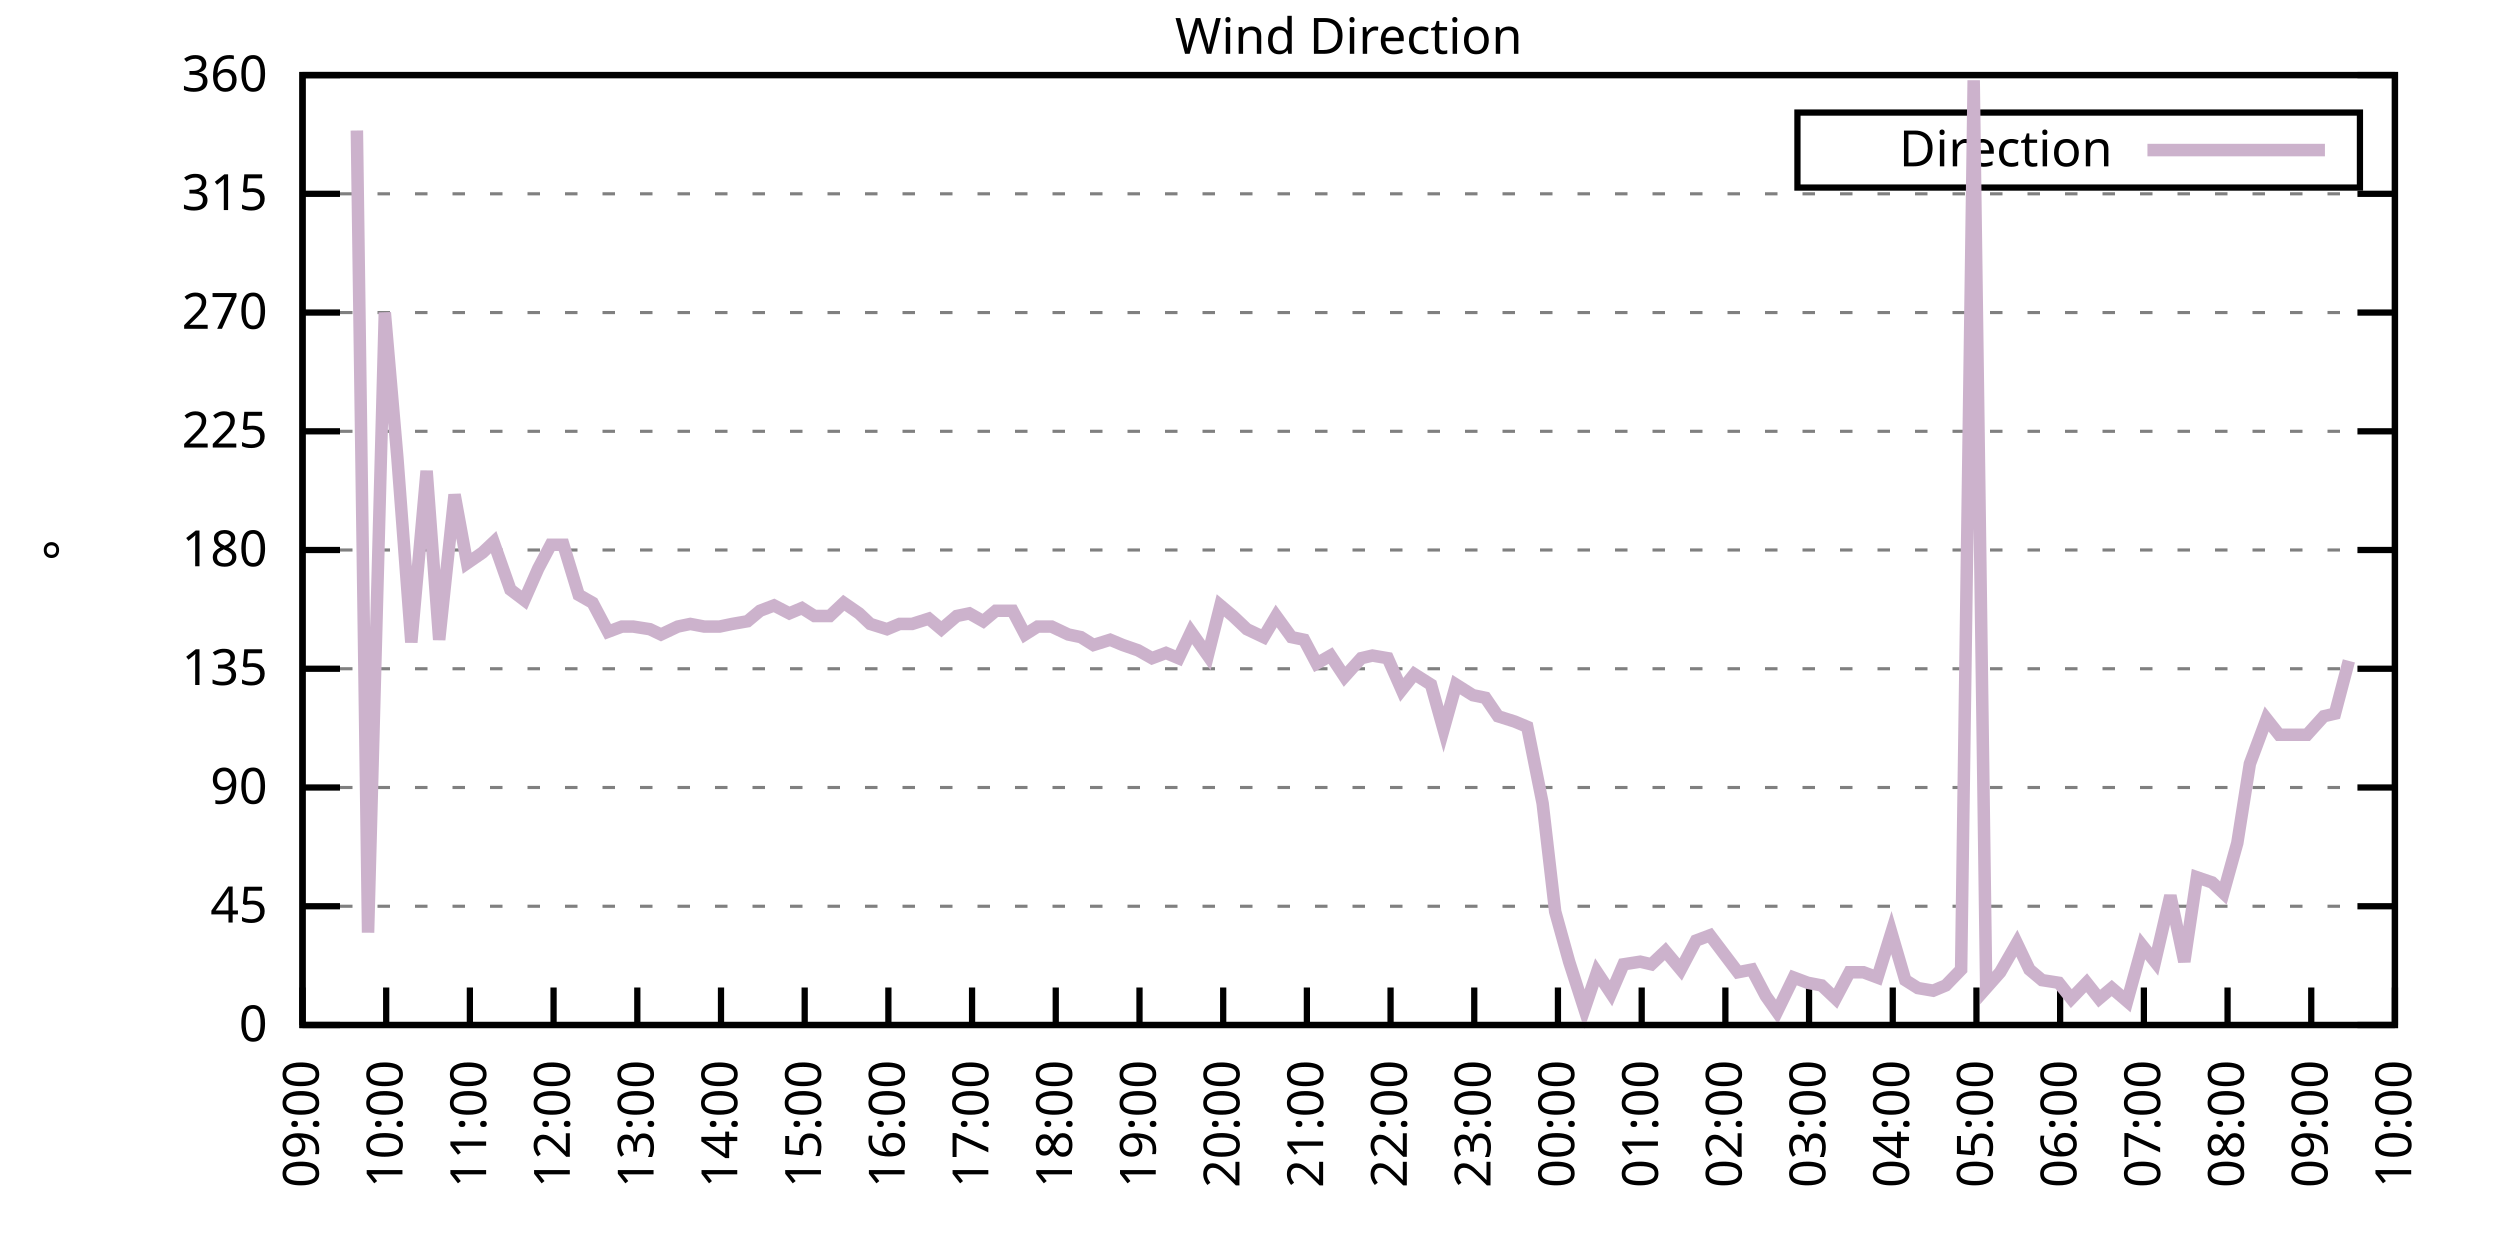
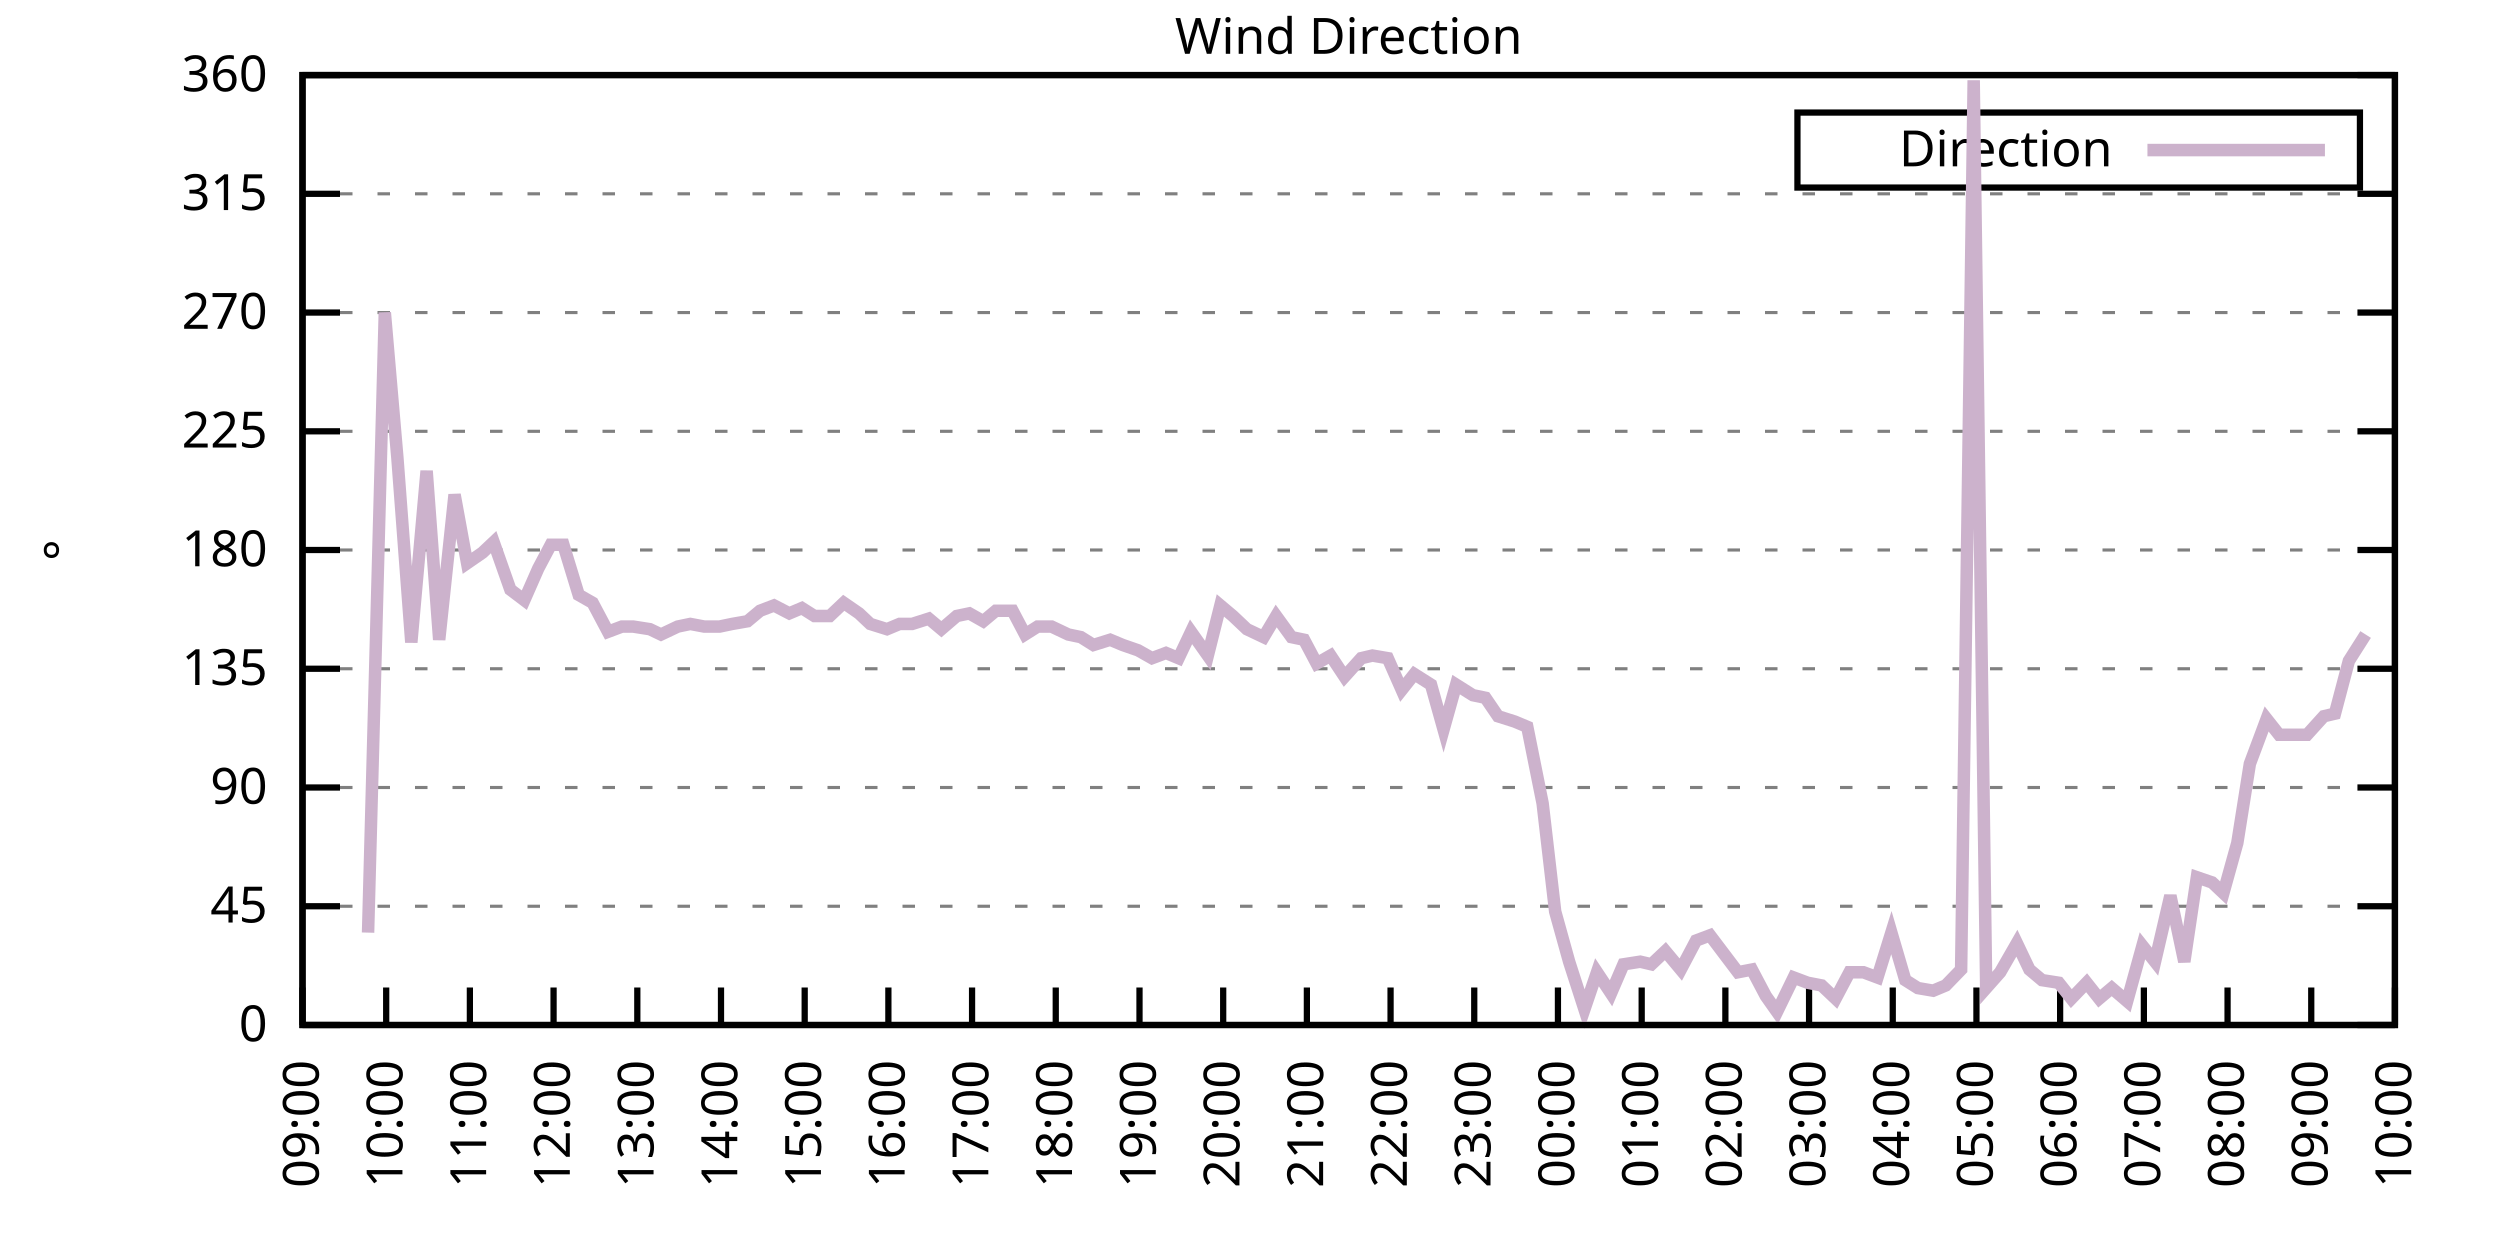
<svg xmlns="http://www.w3.org/2000/svg" xmlns:xlink="http://www.w3.org/1999/xlink" width="400" height="200" viewBox="0 0 400 200">
  <g id="gnuplot_canvas">
    <rect x="0" y="0" width="400" height="200" fill="none" />
    <defs>
      <circle id="gpDot" r="0.5" stroke-width="0.5" stroke="currentColor" />
      <path id="gpPt0" stroke-width="0.333" stroke="currentColor" d="M-1,0 h2 M0,-1 v2" />
      <path id="gpPt1" stroke-width="0.333" stroke="currentColor" d="M-1,-1 L1,1 M1,-1 L-1,1" />
      <path id="gpPt2" stroke-width="0.333" stroke="currentColor" d="M-1,0 L1,0 M0,-1 L0,1 M-1,-1 L1,1 M-1,1 L1,-1" />
      <rect id="gpPt3" stroke-width="0.333" stroke="currentColor" x="-1" y="-1" width="2" height="2" />
      <rect id="gpPt4" stroke-width="0.333" stroke="currentColor" fill="currentColor" x="-1" y="-1" width="2" height="2" />
      <circle id="gpPt5" stroke-width="0.333" stroke="currentColor" cx="0" cy="0" r="1" />
      <use xlink:href="#gpPt5" id="gpPt6" fill="currentColor" stroke="none" />
      <path id="gpPt7" stroke-width="0.333" stroke="currentColor" d="M0,-1.33 L-1.33,0.67 L1.33,0.67 z" />
      <use xlink:href="#gpPt7" id="gpPt8" fill="currentColor" stroke="none" />
      <use xlink:href="#gpPt7" id="gpPt9" stroke="currentColor" transform="rotate(180)" />
      <use xlink:href="#gpPt9" id="gpPt10" fill="currentColor" stroke="none" />
      <use xlink:href="#gpPt3" id="gpPt11" stroke="currentColor" transform="rotate(45)" />
      <use xlink:href="#gpPt11" id="gpPt12" fill="currentColor" stroke="none" />
      <path id="gpPt13" stroke-width="0.333" stroke="currentColor" d="M0,1.330 L1.265,0.411 L0.782,-1.067 L-0.782,-1.076 L-1.265,0.411 z" />
      <use xlink:href="#gpPt13" id="gpPt14" fill="currentColor" stroke="none" />
      <filter id="textbox" filterUnits="objectBoundingBox" x="0" y="0" height="1" width="1">
        <feFlood flood-color="white" flood-opacity="1" result="bgnd" />
        <feComposite in="SourceGraphic" in2="bgnd" operator="atop" />
      </filter>
      <filter id="greybox" filterUnits="objectBoundingBox" x="0" y="0" height="1" width="1">
        <feFlood flood-color="lightgrey" flood-opacity="1" result="grey" />
        <feComposite in="SourceGraphic" in2="grey" operator="atop" />
      </filter>
    </defs>
    <g fill="none" color="white" stroke="currentColor" stroke-width="1.00" stroke-linecap="butt" stroke-linejoin="miter">
</g>
    <g fill="none" color="black" stroke="currentColor" stroke-width="1.00" stroke-linecap="butt" stroke-linejoin="miter">
      <g stroke="none" shape-rendering="crispEdges">
        <polygon fill="rgb(255, 255, 255)" points="48.40,164.00 383.18,164.00 383.18,12.02 48.40,12.02 " />
      </g>
    </g>
    <g fill="none" color="black" stroke="currentColor" stroke-width="1.00" stroke-linecap="butt" stroke-linejoin="miter">
</g>
    <g fill="none" color="black" stroke="black" stroke-width="0.50" stroke-linecap="butt" stroke-linejoin="miter">
</g>
    <g fill="none" color="gray" stroke="currentColor" stroke-width="0.50" stroke-linecap="butt" stroke-linejoin="miter">
      <path stroke="gray" stroke-dasharray="2,4" class="gridline" d="M48.40,164.00 L383.19,164.00  " />
    </g>
    <g fill="none" color="gray" stroke="gray" stroke-width="1.00" stroke-linecap="butt" stroke-linejoin="miter">
</g>
    <g fill="none" color="black" stroke="currentColor" stroke-width="1.00" stroke-linecap="butt" stroke-linejoin="miter">
      <path stroke="black" d="M48.40,164.00 L54.40,164.00 M383.19,164.00 L377.19,164.00  " />
      <g transform="translate(42.80,166.60)" stroke="none" fill="black" font-family="Sans" font-size="8.00" text-anchor="end">
        <text>
          <tspan font-family="Sans"> 0</tspan>
        </text>
      </g>
    </g>
    <g fill="none" color="black" stroke="currentColor" stroke-width="1.00" stroke-linecap="butt" stroke-linejoin="miter">
</g>
    <g fill="none" color="black" stroke="black" stroke-width="0.50" stroke-linecap="butt" stroke-linejoin="miter">
</g>
    <g fill="none" color="gray" stroke="currentColor" stroke-width="0.50" stroke-linecap="butt" stroke-linejoin="miter">
      <path stroke="gray" stroke-dasharray="2,4" class="gridline" d="M48.40,145.00 L383.19,145.00  " />
    </g>
    <g fill="none" color="gray" stroke="gray" stroke-width="1.00" stroke-linecap="butt" stroke-linejoin="miter">
</g>
    <g fill="none" color="black" stroke="currentColor" stroke-width="1.00" stroke-linecap="butt" stroke-linejoin="miter">
      <path stroke="black" d="M48.40,145.00 L54.40,145.00 M383.19,145.00 L377.19,145.00  " />
      <g transform="translate(42.80,147.60)" stroke="none" fill="black" font-family="Sans" font-size="8.00" text-anchor="end">
        <text>
          <tspan font-family="Sans"> 45</tspan>
        </text>
      </g>
    </g>
    <g fill="none" color="black" stroke="currentColor" stroke-width="1.00" stroke-linecap="butt" stroke-linejoin="miter">
</g>
    <g fill="none" color="black" stroke="black" stroke-width="0.50" stroke-linecap="butt" stroke-linejoin="miter">
</g>
    <g fill="none" color="gray" stroke="currentColor" stroke-width="0.50" stroke-linecap="butt" stroke-linejoin="miter">
      <path stroke="gray" stroke-dasharray="2,4" class="gridline" d="M48.40,126.00 L383.19,126.00  " />
    </g>
    <g fill="none" color="gray" stroke="gray" stroke-width="1.00" stroke-linecap="butt" stroke-linejoin="miter">
</g>
    <g fill="none" color="black" stroke="currentColor" stroke-width="1.00" stroke-linecap="butt" stroke-linejoin="miter">
      <path stroke="black" d="M48.40,126.00 L54.40,126.00 M383.19,126.00 L377.19,126.00  " />
      <g transform="translate(42.80,128.60)" stroke="none" fill="black" font-family="Sans" font-size="8.00" text-anchor="end">
        <text>
          <tspan font-family="Sans"> 90</tspan>
        </text>
      </g>
    </g>
    <g fill="none" color="black" stroke="currentColor" stroke-width="1.00" stroke-linecap="butt" stroke-linejoin="miter">
</g>
    <g fill="none" color="black" stroke="black" stroke-width="0.50" stroke-linecap="butt" stroke-linejoin="miter">
</g>
    <g fill="none" color="gray" stroke="currentColor" stroke-width="0.50" stroke-linecap="butt" stroke-linejoin="miter">
      <path stroke="gray" stroke-dasharray="2,4" class="gridline" d="M48.40,107.00 L383.19,107.00  " />
    </g>
    <g fill="none" color="gray" stroke="gray" stroke-width="1.00" stroke-linecap="butt" stroke-linejoin="miter">
</g>
    <g fill="none" color="black" stroke="currentColor" stroke-width="1.00" stroke-linecap="butt" stroke-linejoin="miter">
      <path stroke="black" d="M48.40,107.00 L54.40,107.00 M383.19,107.00 L377.19,107.00  " />
      <g transform="translate(42.80,109.60)" stroke="none" fill="black" font-family="Sans" font-size="8.00" text-anchor="end">
        <text>
          <tspan font-family="Sans"> 135</tspan>
        </text>
      </g>
    </g>
    <g fill="none" color="black" stroke="currentColor" stroke-width="1.00" stroke-linecap="butt" stroke-linejoin="miter">
</g>
    <g fill="none" color="black" stroke="black" stroke-width="0.50" stroke-linecap="butt" stroke-linejoin="miter">
</g>
    <g fill="none" color="gray" stroke="currentColor" stroke-width="0.50" stroke-linecap="butt" stroke-linejoin="miter">
      <path stroke="gray" stroke-dasharray="2,4" class="gridline" d="M48.40,88.00 L383.19,88.00  " />
    </g>
    <g fill="none" color="gray" stroke="gray" stroke-width="1.00" stroke-linecap="butt" stroke-linejoin="miter">
</g>
    <g fill="none" color="black" stroke="currentColor" stroke-width="1.00" stroke-linecap="butt" stroke-linejoin="miter">
      <path stroke="black" d="M48.40,88.00 L54.40,88.00 M383.19,88.00 L377.19,88.00  " />
      <g transform="translate(42.80,90.60)" stroke="none" fill="black" font-family="Sans" font-size="8.00" text-anchor="end">
        <text>
          <tspan font-family="Sans"> 180</tspan>
        </text>
      </g>
    </g>
    <g fill="none" color="black" stroke="currentColor" stroke-width="1.00" stroke-linecap="butt" stroke-linejoin="miter">
</g>
    <g fill="none" color="black" stroke="black" stroke-width="0.50" stroke-linecap="butt" stroke-linejoin="miter">
</g>
    <g fill="none" color="gray" stroke="currentColor" stroke-width="0.50" stroke-linecap="butt" stroke-linejoin="miter">
      <path stroke="gray" stroke-dasharray="2,4" class="gridline" d="M48.40,69.01 L383.19,69.01  " />
    </g>
    <g fill="none" color="gray" stroke="gray" stroke-width="1.00" stroke-linecap="butt" stroke-linejoin="miter">
</g>
    <g fill="none" color="black" stroke="currentColor" stroke-width="1.00" stroke-linecap="butt" stroke-linejoin="miter">
      <path stroke="black" d="M48.40,69.01 L54.40,69.01 M383.19,69.01 L377.19,69.01  " />
      <g transform="translate(42.80,71.61)" stroke="none" fill="black" font-family="Sans" font-size="8.00" text-anchor="end">
        <text>
          <tspan font-family="Sans"> 225</tspan>
        </text>
      </g>
    </g>
    <g fill="none" color="black" stroke="currentColor" stroke-width="1.00" stroke-linecap="butt" stroke-linejoin="miter">
</g>
    <g fill="none" color="black" stroke="black" stroke-width="0.50" stroke-linecap="butt" stroke-linejoin="miter">
</g>
    <g fill="none" color="gray" stroke="currentColor" stroke-width="0.50" stroke-linecap="butt" stroke-linejoin="miter">
      <path stroke="gray" stroke-dasharray="2,4" class="gridline" d="M48.40,50.01 L383.19,50.01  " />
    </g>
    <g fill="none" color="gray" stroke="gray" stroke-width="1.00" stroke-linecap="butt" stroke-linejoin="miter">
</g>
    <g fill="none" color="black" stroke="currentColor" stroke-width="1.00" stroke-linecap="butt" stroke-linejoin="miter">
      <path stroke="black" d="M48.40,50.01 L54.40,50.01 M383.19,50.01 L377.19,50.01  " />
      <g transform="translate(42.80,52.61)" stroke="none" fill="black" font-family="Sans" font-size="8.00" text-anchor="end">
        <text>
          <tspan font-family="Sans"> 270</tspan>
        </text>
      </g>
    </g>
    <g fill="none" color="black" stroke="currentColor" stroke-width="1.00" stroke-linecap="butt" stroke-linejoin="miter">
</g>
    <g fill="none" color="black" stroke="black" stroke-width="0.50" stroke-linecap="butt" stroke-linejoin="miter">
</g>
    <g fill="none" color="gray" stroke="currentColor" stroke-width="0.50" stroke-linecap="butt" stroke-linejoin="miter">
      <path stroke="gray" stroke-dasharray="2,4" class="gridline" d="M48.40,31.01 L383.19,31.01  " />
    </g>
    <g fill="none" color="gray" stroke="gray" stroke-width="1.00" stroke-linecap="butt" stroke-linejoin="miter">
</g>
    <g fill="none" color="black" stroke="currentColor" stroke-width="1.00" stroke-linecap="butt" stroke-linejoin="miter">
      <path stroke="black" d="M48.40,31.01 L54.40,31.01 M383.19,31.01 L377.19,31.01  " />
      <g transform="translate(42.80,33.61)" stroke="none" fill="black" font-family="Sans" font-size="8.00" text-anchor="end">
        <text>
          <tspan font-family="Sans"> 315</tspan>
        </text>
      </g>
    </g>
    <g fill="none" color="black" stroke="currentColor" stroke-width="1.00" stroke-linecap="butt" stroke-linejoin="miter">
</g>
    <g fill="none" color="black" stroke="black" stroke-width="0.50" stroke-linecap="butt" stroke-linejoin="miter">
</g>
    <g fill="none" color="gray" stroke="currentColor" stroke-width="0.50" stroke-linecap="butt" stroke-linejoin="miter">
      <path stroke="gray" stroke-dasharray="2,4" class="gridline" d="M48.40,12.01 L383.19,12.01  " />
    </g>
    <g fill="none" color="gray" stroke="gray" stroke-width="1.00" stroke-linecap="butt" stroke-linejoin="miter">
</g>
    <g fill="none" color="black" stroke="currentColor" stroke-width="1.00" stroke-linecap="butt" stroke-linejoin="miter">
      <path stroke="black" d="M48.40,12.01 L54.40,12.01 M383.19,12.01 L377.19,12.01  " />
      <g transform="translate(42.80,14.61)" stroke="none" fill="black" font-family="Sans" font-size="8.00" text-anchor="end">
        <text>
          <tspan font-family="Sans"> 360</tspan>
        </text>
      </g>
    </g>
    <g fill="none" color="black" stroke="currentColor" stroke-width="1.00" stroke-linecap="butt" stroke-linejoin="miter">
      <path stroke="black" d="M48.40,164.00 L48.40,158.00  " />
      <g transform="translate(51.00,169.60) rotate(270.00)" stroke="none" fill="black" font-family="Sans" font-size="8.00" text-anchor="end">
        <text>
          <tspan font-family="Sans">09:00</tspan>
        </text>
      </g>
    </g>
    <g fill="none" color="black" stroke="currentColor" stroke-width="1.00" stroke-linecap="butt" stroke-linejoin="miter">
      <path stroke="black" d="M61.79,164.00 L61.79,158.00  " />
      <g transform="translate(64.39,169.60) rotate(270.00)" stroke="none" fill="black" font-family="Sans" font-size="8.00" text-anchor="end">
        <text>
          <tspan font-family="Sans">10:00</tspan>
        </text>
      </g>
    </g>
    <g fill="none" color="black" stroke="currentColor" stroke-width="1.00" stroke-linecap="butt" stroke-linejoin="miter">
      <path stroke="black" d="M75.18,164.00 L75.18,158.00  " />
      <g transform="translate(77.78,169.60) rotate(270.00)" stroke="none" fill="black" font-family="Sans" font-size="8.00" text-anchor="end">
        <text>
          <tspan font-family="Sans">11:00</tspan>
        </text>
      </g>
    </g>
    <g fill="none" color="black" stroke="currentColor" stroke-width="1.00" stroke-linecap="butt" stroke-linejoin="miter">
      <path stroke="black" d="M88.57,164.00 L88.57,158.00  " />
      <g transform="translate(91.17,169.60) rotate(270.00)" stroke="none" fill="black" font-family="Sans" font-size="8.00" text-anchor="end">
        <text>
          <tspan font-family="Sans">12:00</tspan>
        </text>
      </g>
    </g>
    <g fill="none" color="black" stroke="currentColor" stroke-width="1.00" stroke-linecap="butt" stroke-linejoin="miter">
      <path stroke="black" d="M101.97,164.00 L101.97,158.00  " />
      <g transform="translate(104.57,169.60) rotate(270.00)" stroke="none" fill="black" font-family="Sans" font-size="8.00" text-anchor="end">
        <text>
          <tspan font-family="Sans">13:00</tspan>
        </text>
      </g>
    </g>
    <g fill="none" color="black" stroke="currentColor" stroke-width="1.00" stroke-linecap="butt" stroke-linejoin="miter">
      <path stroke="black" d="M115.36,164.00 L115.36,158.00  " />
      <g transform="translate(117.96,169.60) rotate(270.00)" stroke="none" fill="black" font-family="Sans" font-size="8.00" text-anchor="end">
        <text>
          <tspan font-family="Sans">14:00</tspan>
        </text>
      </g>
    </g>
    <g fill="none" color="black" stroke="currentColor" stroke-width="1.00" stroke-linecap="butt" stroke-linejoin="miter">
      <path stroke="black" d="M128.75,164.00 L128.75,158.00  " />
      <g transform="translate(131.35,169.60) rotate(270.00)" stroke="none" fill="black" font-family="Sans" font-size="8.00" text-anchor="end">
        <text>
          <tspan font-family="Sans">15:00</tspan>
        </text>
      </g>
    </g>
    <g fill="none" color="black" stroke="currentColor" stroke-width="1.00" stroke-linecap="butt" stroke-linejoin="miter">
      <path stroke="black" d="M142.14,164.00 L142.14,158.00  " />
      <g transform="translate(144.74,169.60) rotate(270.00)" stroke="none" fill="black" font-family="Sans" font-size="8.00" text-anchor="end">
        <text>
          <tspan font-family="Sans">16:00</tspan>
        </text>
      </g>
    </g>
    <g fill="none" color="black" stroke="currentColor" stroke-width="1.00" stroke-linecap="butt" stroke-linejoin="miter">
      <path stroke="black" d="M155.53,164.00 L155.53,158.00  " />
      <g transform="translate(158.13,169.60) rotate(270.00)" stroke="none" fill="black" font-family="Sans" font-size="8.00" text-anchor="end">
        <text>
          <tspan font-family="Sans">17:00</tspan>
        </text>
      </g>
    </g>
    <g fill="none" color="black" stroke="currentColor" stroke-width="1.00" stroke-linecap="butt" stroke-linejoin="miter">
      <path stroke="black" d="M168.92,164.00 L168.92,158.00  " />
      <g transform="translate(171.52,169.60) rotate(270.00)" stroke="none" fill="black" font-family="Sans" font-size="8.00" text-anchor="end">
        <text>
          <tspan font-family="Sans">18:00</tspan>
        </text>
      </g>
    </g>
    <g fill="none" color="black" stroke="currentColor" stroke-width="1.00" stroke-linecap="butt" stroke-linejoin="miter">
      <path stroke="black" d="M182.32,164.00 L182.32,158.00  " />
      <g transform="translate(184.92,169.60) rotate(270.00)" stroke="none" fill="black" font-family="Sans" font-size="8.00" text-anchor="end">
        <text>
          <tspan font-family="Sans">19:00</tspan>
        </text>
      </g>
    </g>
    <g fill="none" color="black" stroke="currentColor" stroke-width="1.00" stroke-linecap="butt" stroke-linejoin="miter">
      <path stroke="black" d="M195.71,164.00 L195.71,158.00  " />
      <g transform="translate(198.31,169.60) rotate(270.00)" stroke="none" fill="black" font-family="Sans" font-size="8.00" text-anchor="end">
        <text>
          <tspan font-family="Sans">20:00</tspan>
        </text>
      </g>
    </g>
    <g fill="none" color="black" stroke="currentColor" stroke-width="1.00" stroke-linecap="butt" stroke-linejoin="miter">
      <path stroke="black" d="M209.10,164.00 L209.10,158.00  " />
      <g transform="translate(211.70,169.60) rotate(270.00)" stroke="none" fill="black" font-family="Sans" font-size="8.00" text-anchor="end">
        <text>
          <tspan font-family="Sans">21:00</tspan>
        </text>
      </g>
    </g>
    <g fill="none" color="black" stroke="currentColor" stroke-width="1.00" stroke-linecap="butt" stroke-linejoin="miter">
      <path stroke="black" d="M222.49,164.00 L222.49,158.00  " />
      <g transform="translate(225.09,169.60) rotate(270.00)" stroke="none" fill="black" font-family="Sans" font-size="8.00" text-anchor="end">
        <text>
          <tspan font-family="Sans">22:00</tspan>
        </text>
      </g>
    </g>
    <g fill="none" color="black" stroke="currentColor" stroke-width="1.00" stroke-linecap="butt" stroke-linejoin="miter">
      <path stroke="black" d="M235.88,164.00 L235.88,158.00  " />
      <g transform="translate(238.48,169.60) rotate(270.00)" stroke="none" fill="black" font-family="Sans" font-size="8.00" text-anchor="end">
        <text>
          <tspan font-family="Sans">23:00</tspan>
        </text>
      </g>
    </g>
    <g fill="none" color="black" stroke="currentColor" stroke-width="1.00" stroke-linecap="butt" stroke-linejoin="miter">
      <path stroke="black" d="M249.27,164.00 L249.27,158.00  " />
      <g transform="translate(251.87,169.60) rotate(270.00)" stroke="none" fill="black" font-family="Sans" font-size="8.00" text-anchor="end">
        <text>
          <tspan font-family="Sans">00:00</tspan>
        </text>
      </g>
    </g>
    <g fill="none" color="black" stroke="currentColor" stroke-width="1.00" stroke-linecap="butt" stroke-linejoin="miter">
      <path stroke="black" d="M262.67,164.00 L262.67,158.00  " />
      <g transform="translate(265.27,169.60) rotate(270.00)" stroke="none" fill="black" font-family="Sans" font-size="8.00" text-anchor="end">
        <text>
          <tspan font-family="Sans">01:00</tspan>
        </text>
      </g>
    </g>
    <g fill="none" color="black" stroke="currentColor" stroke-width="1.00" stroke-linecap="butt" stroke-linejoin="miter">
      <path stroke="black" d="M276.06,164.00 L276.06,158.00  " />
      <g transform="translate(278.66,169.60) rotate(270.00)" stroke="none" fill="black" font-family="Sans" font-size="8.00" text-anchor="end">
        <text>
          <tspan font-family="Sans">02:00</tspan>
        </text>
      </g>
    </g>
    <g fill="none" color="black" stroke="currentColor" stroke-width="1.00" stroke-linecap="butt" stroke-linejoin="miter">
      <path stroke="black" d="M289.45,164.00 L289.45,158.00  " />
      <g transform="translate(292.05,169.60) rotate(270.00)" stroke="none" fill="black" font-family="Sans" font-size="8.00" text-anchor="end">
        <text>
          <tspan font-family="Sans">03:00</tspan>
        </text>
      </g>
    </g>
    <g fill="none" color="black" stroke="currentColor" stroke-width="1.00" stroke-linecap="butt" stroke-linejoin="miter">
      <path stroke="black" d="M302.84,164.00 L302.84,158.00  " />
      <g transform="translate(305.44,169.60) rotate(270.00)" stroke="none" fill="black" font-family="Sans" font-size="8.00" text-anchor="end">
        <text>
          <tspan font-family="Sans">04:00</tspan>
        </text>
      </g>
    </g>
    <g fill="none" color="black" stroke="currentColor" stroke-width="1.00" stroke-linecap="butt" stroke-linejoin="miter">
      <path stroke="black" d="M316.23,164.00 L316.23,158.00  " />
      <g transform="translate(318.83,169.60) rotate(270.00)" stroke="none" fill="black" font-family="Sans" font-size="8.00" text-anchor="end">
        <text>
          <tspan font-family="Sans">05:00</tspan>
        </text>
      </g>
    </g>
    <g fill="none" color="black" stroke="currentColor" stroke-width="1.00" stroke-linecap="butt" stroke-linejoin="miter">
      <path stroke="black" d="M329.62,164.00 L329.62,158.00  " />
      <g transform="translate(332.22,169.60) rotate(270.00)" stroke="none" fill="black" font-family="Sans" font-size="8.00" text-anchor="end">
        <text>
          <tspan font-family="Sans">06:00</tspan>
        </text>
      </g>
    </g>
    <g fill="none" color="black" stroke="currentColor" stroke-width="1.00" stroke-linecap="butt" stroke-linejoin="miter">
      <path stroke="black" d="M343.02,164.00 L343.02,158.00  " />
      <g transform="translate(345.62,169.60) rotate(270.00)" stroke="none" fill="black" font-family="Sans" font-size="8.00" text-anchor="end">
        <text>
          <tspan font-family="Sans">07:00</tspan>
        </text>
      </g>
    </g>
    <g fill="none" color="black" stroke="currentColor" stroke-width="1.00" stroke-linecap="butt" stroke-linejoin="miter">
      <path stroke="black" d="M356.41,164.00 L356.41,158.00  " />
      <g transform="translate(359.01,169.60) rotate(270.00)" stroke="none" fill="black" font-family="Sans" font-size="8.00" text-anchor="end">
        <text>
          <tspan font-family="Sans">08:00</tspan>
        </text>
      </g>
    </g>
    <g fill="none" color="black" stroke="currentColor" stroke-width="1.00" stroke-linecap="butt" stroke-linejoin="miter">
      <path stroke="black" d="M369.80,164.00 L369.80,158.00  " />
      <g transform="translate(372.40,169.60) rotate(270.00)" stroke="none" fill="black" font-family="Sans" font-size="8.00" text-anchor="end">
        <text>
          <tspan font-family="Sans">09:00</tspan>
        </text>
      </g>
    </g>
    <g fill="none" color="black" stroke="currentColor" stroke-width="1.00" stroke-linecap="butt" stroke-linejoin="miter">
      <path stroke="black" d="M383.19,164.00 L383.19,158.00  " />
      <g transform="translate(385.79,169.60) rotate(270.00)" stroke="none" fill="black" font-family="Sans" font-size="8.00" text-anchor="end">
        <text>
          <tspan font-family="Sans">10:00</tspan>
        </text>
      </g>
    </g>
    <g fill="none" color="black" stroke="currentColor" stroke-width="1.00" stroke-linecap="butt" stroke-linejoin="miter">
</g>
    <g fill="none" color="black" stroke="currentColor" stroke-width="1.00" stroke-linecap="butt" stroke-linejoin="miter">
      <path stroke="black" d="M48.40,12.01 L48.40,164.00 L383.19,164.00 L383.19,12.01 L48.40,12.01 Z  " />
    </g>
    <g fill="none" color="black" stroke="currentColor" stroke-width="1.00" stroke-linecap="butt" stroke-linejoin="miter">
</g>
    <g fill="none" color="black" stroke="currentColor" stroke-width="1.00" stroke-linecap="butt" stroke-linejoin="miter">
      <path stroke="black" d="M287.59,30.01 L287.59,18.01 L377.59,18.01 L377.59,30.01 L287.59,30.01 Z  " />
    </g>
    <g id="Wind_direction_plot_1">
      <g fill="none" color="white" stroke="black" stroke-width="2.00" stroke-linecap="butt" stroke-linejoin="miter">
</g>
      <g fill="none" color="black" stroke="currentColor" stroke-width="2.00" stroke-linecap="butt" stroke-linejoin="miter">
        <g transform="translate(337.99,26.61)" stroke="none" fill="black" font-family="Sans" font-size="8.00" text-anchor="end">
          <text>
            <tspan font-family="Sans">Direction</tspan>
          </text>
        </g>
      </g>
      <g fill="none" color="black" stroke="currentColor" stroke-width="2.00" stroke-linecap="butt" stroke-linejoin="miter">
-         <path stroke="rgb(204, 178, 204)" d="M343.59,24.01 L371.99,24.01 M57.10,20.88 L58.89,149.22 L61.57,50.01 L63.58,73.23 L65.81,102.78 L68.26,75.34   L70.27,102.36 L72.73,79.14 L74.74,90.12 L77.19,88.43 L78.98,86.74 L81.66,94.34 L83.89,96.03 L86.12,90.96   L88.13,87.16 L90.14,87.16 L92.59,95.18 L94.82,96.45 L97.28,101.09 L99.51,100.25 L101.30,100.25 L103.98,100.67   L105.76,101.52 L108.44,100.25 L110.45,99.83 L112.68,100.25 L115.13,100.25 L117.14,99.83 L119.60,99.40 L121.61,97.72   L123.84,96.87 L126.29,98.14 L128.30,97.29 L130.31,98.56 L132.77,98.56 L135.00,96.45 L137.45,98.14 L139.24,99.83   L141.92,100.67 L143.93,99.83 L145.94,99.83 L148.61,98.98 L150.62,100.67 L153.08,98.56 L155.09,98.14 L157.32,99.40   L159.33,97.72 L162.01,97.72 L164.01,101.52 L166.02,100.25 L168.25,100.25 L170.93,101.52 L172.94,101.94 L174.95,103.20   L177.63,102.36 L179.64,103.20 L182.09,104.05 L184.32,105.31 L186.56,104.47 L188.57,105.31 L190.57,101.09 L193.25,104.89   L195.26,96.87 L197.27,98.56 L199.50,100.67 L202.18,101.94 L204.19,98.56 L206.64,101.94 L208.65,102.36 L210.66,106.16   L212.89,104.89 L215.13,108.27 L217.80,105.31 L219.59,104.89 L222.04,105.31 L224.28,110.38 L226.29,107.85 L228.96,109.54   L230.97,116.71 L232.98,109.54 L235.66,111.23 L237.67,111.65 L239.68,114.60 L242.36,115.45 L244.36,116.29 L246.82,128.54   L248.83,145.85 L251.06,153.87 L253.51,161.47 L255.52,155.56 L257.76,158.93 L259.76,154.29 L262.44,153.87 L264.23,154.29   L266.46,152.18 L268.92,155.13 L271.37,150.49 L273.60,149.65 L275.83,152.60 L278.07,155.56 L280.30,155.13 L282.53,159.36   L284.32,161.89 L286.99,156.40 L289.23,157.24 L291.46,157.67 L293.69,159.78 L295.92,155.56 L298.15,155.56 L300.39,156.40   L302.62,149.22 L304.85,156.82 L306.86,158.09 L309.31,158.51 L311.32,157.67 L313.78,155.13 L315.79,12.85 L317.79,158.09   L320.03,155.56 L322.70,150.91 L324.71,155.13 L326.72,156.82 L329.40,157.24 L331.41,159.78 L333.86,157.24 L335.87,159.78   L337.88,158.09 L340.34,160.20 L342.79,151.33 L344.80,153.87 L347.26,143.31 L349.49,153.87 L351.50,140.36 L353.95,141.20   L355.74,142.89 L357.97,134.87 L359.98,122.20 L362.66,115.03 L364.66,117.56 L367.12,117.56 L369.13,117.56 L371.81,114.60   L373.59,114.18 L375.82,105.74  " />
+         <path stroke="rgb(204, 178, 204)" d="M343.59,24.01 L371.99,24.01 M58.89,149.22 L61.57,50.01 L63.58,73.23 L65.81,102.78 L68.26,75.34 L70.27,102.36   L72.73,79.14 L74.74,90.12 L77.19,88.43 L78.98,86.74 L81.66,94.34 L83.89,96.03 L86.12,90.96 L88.13,87.16   L90.14,87.16 L92.59,95.18 L94.82,96.45 L97.28,101.09 L99.51,100.25 L101.30,100.25 L103.98,100.67 L105.76,101.52   L108.44,100.25 L110.45,99.83 L112.68,100.25 L115.13,100.25 L117.14,99.83 L119.60,99.40 L121.61,97.72 L123.84,96.87   L126.29,98.14 L128.30,97.29 L130.31,98.56 L132.77,98.56 L135.00,96.45 L137.45,98.14 L139.24,99.83 L141.92,100.67   L143.93,99.83 L145.94,99.83 L148.61,98.98 L150.62,100.67 L153.08,98.56 L155.09,98.14 L157.32,99.40 L159.33,97.72   L162.01,97.72 L164.01,101.52 L166.02,100.25 L168.25,100.25 L170.93,101.52 L172.94,101.94 L174.95,103.20 L177.63,102.36   L179.64,103.20 L182.09,104.05 L184.32,105.31 L186.56,104.47 L188.57,105.31 L190.57,101.09 L193.25,104.89 L195.26,96.87   L197.27,98.56 L199.50,100.67 L202.18,101.94 L204.19,98.56 L206.64,101.94 L208.65,102.36 L210.66,106.16 L212.89,104.89   L215.13,108.27 L217.80,105.31 L219.59,104.89 L222.04,105.31 L224.28,110.38 L226.29,107.85 L228.96,109.54 L230.97,116.71   L232.98,109.54 L235.66,111.23 L237.67,111.65 L239.68,114.60 L242.36,115.45 L244.36,116.29 L246.82,128.54 L248.83,145.85   L251.06,153.87 L253.51,161.47 L255.52,155.56 L257.76,158.93 L259.76,154.29 L262.44,153.87 L264.23,154.29 L266.46,152.18   L268.92,155.13 L271.37,150.49 L273.60,149.65 L275.83,152.60 L278.07,155.56 L280.30,155.13 L282.53,159.36 L284.32,161.89   L286.99,156.40 L289.23,157.24 L291.46,157.67 L293.69,159.78 L295.92,155.56 L298.15,155.56 L300.39,156.40 L302.62,149.22   L304.85,156.82 L306.86,158.09 L309.31,158.51 L311.32,157.67 L313.78,155.13 L315.79,12.85 L317.79,158.09 L320.03,155.56   L322.70,150.91 L324.71,155.13 L326.72,156.82 L329.40,157.24 L331.41,159.78 L333.86,157.24 L335.87,159.78 L337.88,158.09   L340.34,160.20 L342.79,151.33 L344.80,153.87 L347.26,143.31 L349.49,153.87 L351.50,140.36 L353.95,141.20 L355.74,142.89   L357.97,134.87 L359.98,122.20 L362.66,115.03 L364.66,117.56 L367.12,117.56 L369.13,117.56 L371.81,114.60 L373.59,114.18   L375.82,105.74 L378.50,101.52  " />
      </g>
    </g>
    <g fill="none" color="black" stroke="currentColor" stroke-width="2.00" stroke-linecap="butt" stroke-linejoin="miter">
</g>
    <g fill="none" color="black" stroke="black" stroke-width="1.00" stroke-linecap="butt" stroke-linejoin="miter">
</g>
    <g fill="none" color="black" stroke="currentColor" stroke-width="1.00" stroke-linecap="butt" stroke-linejoin="miter">
      <path stroke="black" d="M48.40,12.01 L48.40,164.00 L383.19,164.00 L383.19,12.01 L48.40,12.01 Z  " />
      <g transform="translate(12.80,88.01) rotate(270.00)" stroke="none" fill="black" font-family="Sans" font-size="8.00" text-anchor="middle">
        <text>
          <tspan font-family="Sans">°</tspan>
        </text>
      </g>
    </g>
    <g fill="none" color="black" stroke="currentColor" stroke-width="1.00" stroke-linecap="butt" stroke-linejoin="miter">
</g>
    <g fill="none" color="black" stroke="currentColor" stroke-width="1.00" stroke-linecap="butt" stroke-linejoin="miter">
      <g transform="translate(215.79,8.61)" stroke="none" fill="black" font-family="Sans" font-size="8.00" text-anchor="middle">
        <text>
          <tspan font-family="Sans">Wind Direction</tspan>
        </text>
      </g>
    </g>
    <g fill="none" color="black" stroke="currentColor" stroke-width="1.00" stroke-linecap="butt" stroke-linejoin="miter">
</g>
  </g>
</svg>
